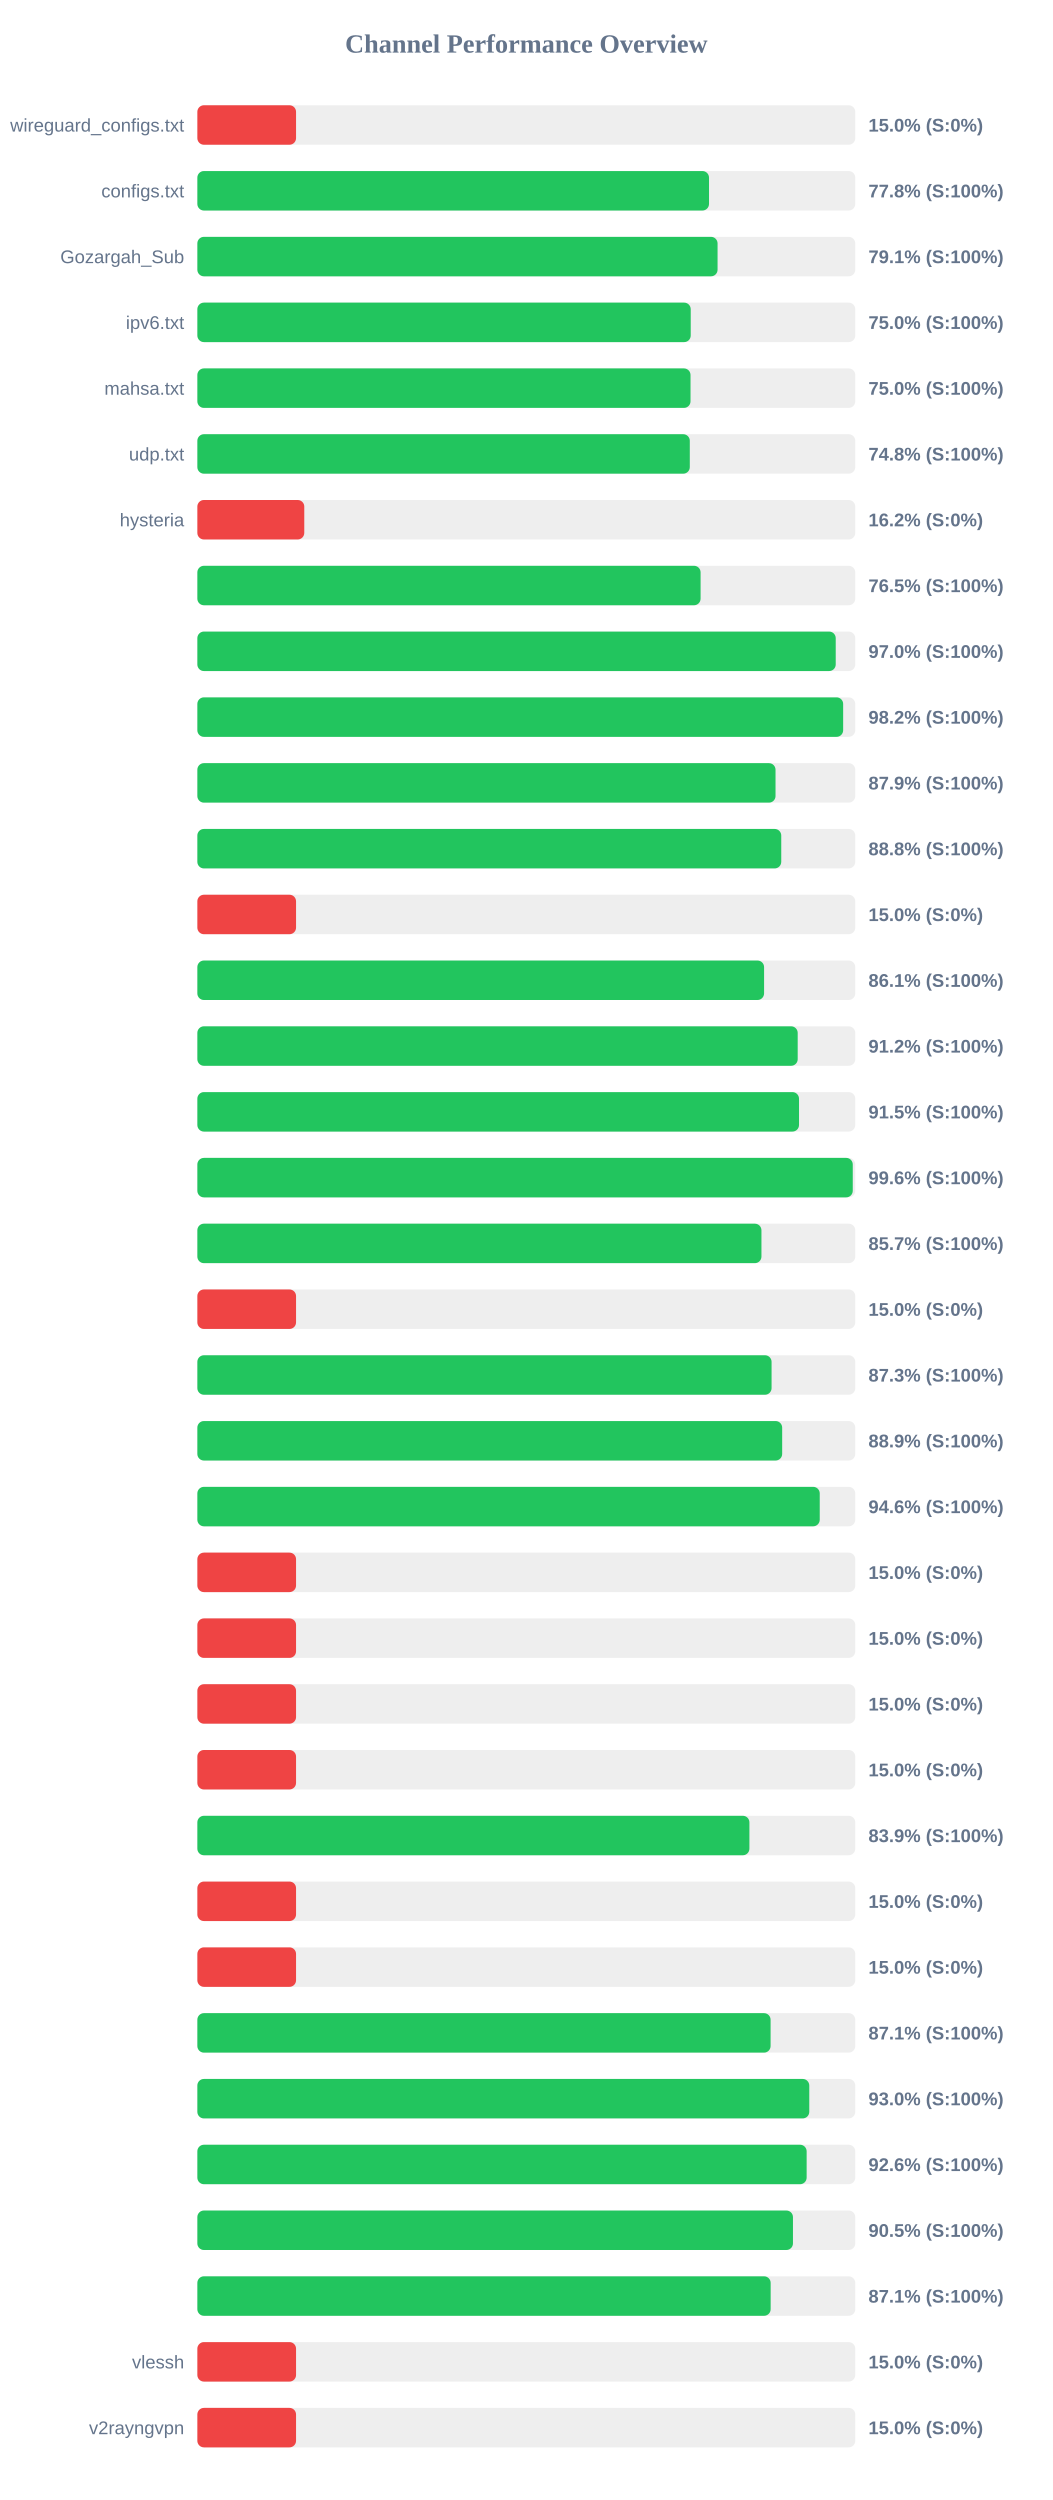
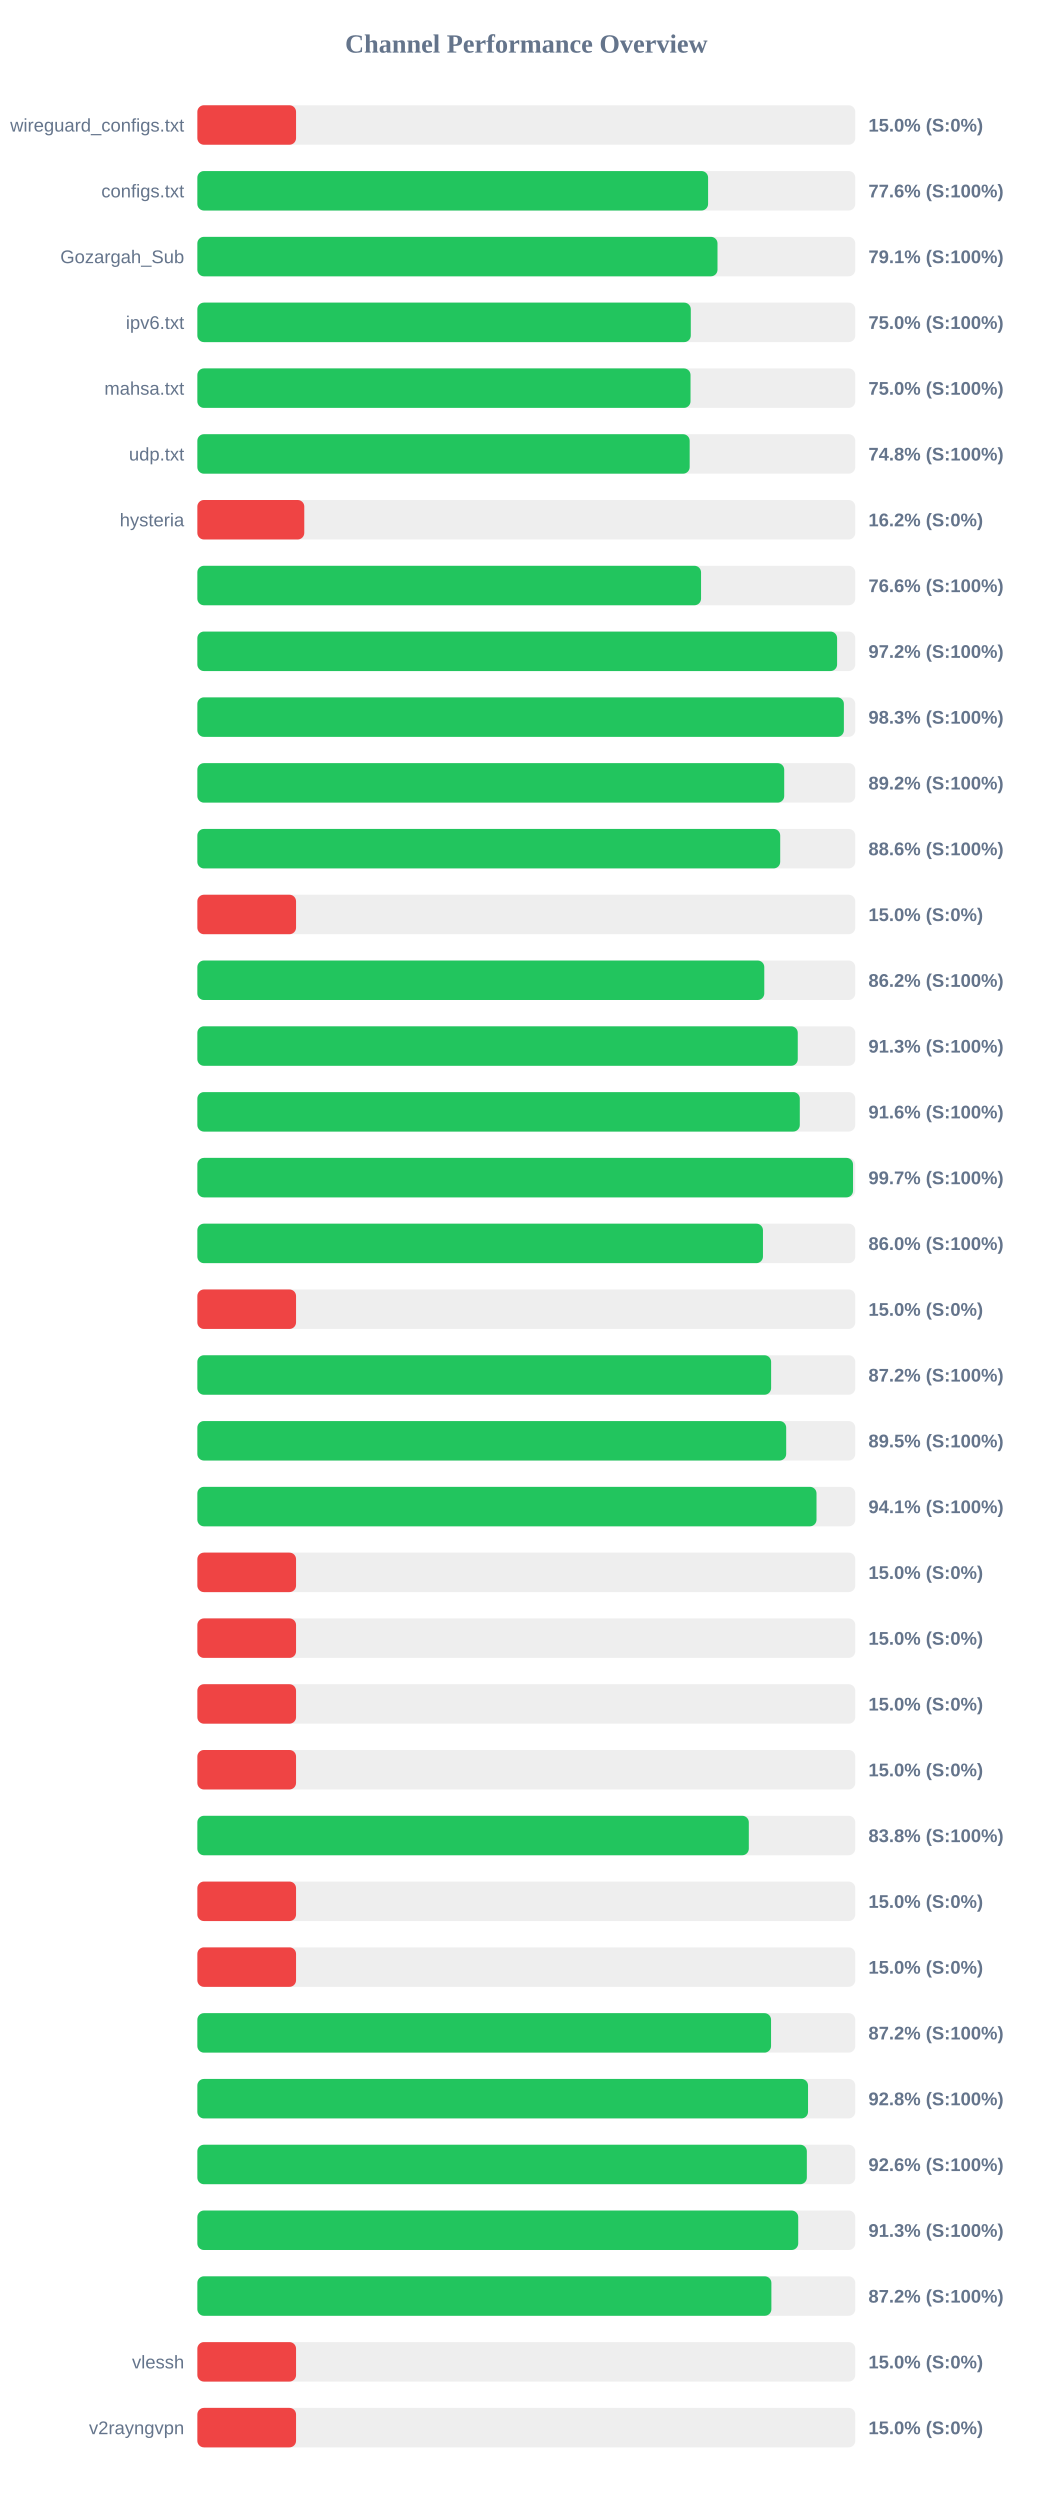
<svg xmlns="http://www.w3.org/2000/svg" width="800" height="1900" version="1.1">
  <style>
        .row { font: 14px Arial; fill: #64748b; }
        .score { font: bold 14px Arial; fill: #64748b; }
    </style>
  <text x="400" y="40" text-anchor="middle" font-size="20px" font-weight="bold" fill="#64748b">Channel Performance Overview</text>
  <rect x="150" y="80" width="500" height="30" fill="#eee" rx="5" />
  <rect x="150" y="80" width="75.0" height="30" fill="#ef4444" rx="5" />
  <text x="140" y="100" text-anchor="end" class="row">wireguard_configs.txt</text>
  <text x="660" y="100" text-anchor="start" class="score">15.0% (S:0%)</text>
  <rect x="150" y="130" width="500" height="30" fill="#eee" rx="5" />
-   <rect x="150" y="130" width="388.85" height="30" fill="#22c55e" rx="5" />
+   <rect x="150" y="130" width="388.15" height="30" fill="#22c55e" rx="5" />
  <text x="140" y="150" text-anchor="end" class="row">configs.txt</text>
-   <text x="660" y="150" text-anchor="start" class="score">77.8% (S:100%)</text>
+   <text x="660" y="150" text-anchor="start" class="score">77.6% (S:100%)</text>
  <rect x="150" y="180" width="500" height="30" fill="#eee" rx="5" />
-   <rect x="150" y="180" width="395.35" height="30" fill="#22c55e" rx="5" />
+   <rect x="150" y="180" width="395.3" height="30" fill="#22c55e" rx="5" />
  <text x="140" y="200" text-anchor="end" class="row">Gozargah_Sub</text>
  <text x="660" y="200" text-anchor="start" class="score">79.1% (S:100%)</text>
  <rect x="150" y="230" width="500" height="30" fill="#eee" rx="5" />
-   <rect x="150" y="230" width="374.95" height="30" fill="#22c55e" rx="5" />
+   <rect x="150" y="230" width="375.0" height="30" fill="#22c55e" rx="5" />
  <text x="140" y="250" text-anchor="end" class="row">ipv6.txt</text>
  <text x="660" y="250" text-anchor="start" class="score">75.0% (S:100%)</text>
  <rect x="150" y="280" width="500" height="30" fill="#eee" rx="5" />
  <rect x="150" y="280" width="374.8" height="30" fill="#22c55e" rx="5" />
  <text x="140" y="300" text-anchor="end" class="row">mahsa.txt</text>
  <text x="660" y="300" text-anchor="start" class="score">75.0% (S:100%)</text>
  <rect x="150" y="330" width="500" height="30" fill="#eee" rx="5" />
-   <rect x="150" y="330" width="374.25" height="30" fill="#22c55e" rx="5" />
+   <rect x="150" y="330" width="374.15" height="30" fill="#22c55e" rx="5" />
  <text x="140" y="350" text-anchor="end" class="row">udp.txt</text>
  <text x="660" y="350" text-anchor="start" class="score">74.8% (S:100%)</text>
  <rect x="150" y="380" width="500" height="30" fill="#eee" rx="5" />
  <rect x="150" y="380" width="81.25" height="30" fill="#ef4444" rx="5" />
  <text x="140" y="400" text-anchor="end" class="row">hysteria</text>
  <text x="660" y="400" text-anchor="start" class="score">16.2% (S:0%)</text>
  <rect x="150" y="430" width="500" height="30" fill="#eee" rx="5" />
-   <rect x="150" y="430" width="382.45" height="30" fill="#22c55e" rx="5" />
+   <rect x="150" y="430" width="382.8" height="30" fill="#22c55e" rx="5" />
  <text x="140" y="450" text-anchor="end" class="row" />
-   <text x="660" y="450" text-anchor="start" class="score">76.5% (S:100%)</text>
+   <text x="660" y="450" text-anchor="start" class="score">76.6% (S:100%)</text>
  <rect x="150" y="480" width="500" height="30" fill="#eee" rx="5" />
-   <rect x="150" y="480" width="485.15" height="30" fill="#22c55e" rx="5" />
+   <rect x="150" y="480" width="486.2" height="30" fill="#22c55e" rx="5" />
  <text x="140" y="500" text-anchor="end" class="row" />
-   <text x="660" y="500" text-anchor="start" class="score">97.0% (S:100%)</text>
+   <text x="660" y="500" text-anchor="start" class="score">97.2% (S:100%)</text>
  <rect x="150" y="530" width="500" height="30" fill="#eee" rx="5" />
-   <rect x="150" y="530" width="490.8" height="30" fill="#22c55e" rx="5" />
+   <rect x="150" y="530" width="491.35" height="30" fill="#22c55e" rx="5" />
  <text x="140" y="550" text-anchor="end" class="row" />
-   <text x="660" y="550" text-anchor="start" class="score">98.2% (S:100%)</text>
+   <text x="660" y="550" text-anchor="start" class="score">98.3% (S:100%)</text>
  <rect x="150" y="580" width="500" height="30" fill="#eee" rx="5" />
-   <rect x="150" y="580" width="439.4" height="30" fill="#22c55e" rx="5" />
+   <rect x="150" y="580" width="446.0" height="30" fill="#22c55e" rx="5" />
  <text x="140" y="600" text-anchor="end" class="row" />
-   <text x="660" y="600" text-anchor="start" class="score">87.9% (S:100%)</text>
+   <text x="660" y="600" text-anchor="start" class="score">89.2% (S:100%)</text>
  <rect x="150" y="630" width="500" height="30" fill="#eee" rx="5" />
-   <rect x="150" y="630" width="443.75" height="30" fill="#22c55e" rx="5" />
+   <rect x="150" y="630" width="442.95" height="30" fill="#22c55e" rx="5" />
  <text x="140" y="650" text-anchor="end" class="row" />
-   <text x="660" y="650" text-anchor="start" class="score">88.8% (S:100%)</text>
+   <text x="660" y="650" text-anchor="start" class="score">88.6% (S:100%)</text>
  <rect x="150" y="680" width="500" height="30" fill="#eee" rx="5" />
  <rect x="150" y="680" width="75.0" height="30" fill="#ef4444" rx="5" />
  <text x="140" y="700" text-anchor="end" class="row" />
  <text x="660" y="700" text-anchor="start" class="score">15.0% (S:0%)</text>
  <rect x="150" y="730" width="500" height="30" fill="#eee" rx="5" />
-   <rect x="150" y="730" width="430.7" height="30" fill="#22c55e" rx="5" />
+   <rect x="150" y="730" width="430.85" height="30" fill="#22c55e" rx="5" />
  <text x="140" y="750" text-anchor="end" class="row" />
-   <text x="660" y="750" text-anchor="start" class="score">86.1% (S:100%)</text>
+   <text x="660" y="750" text-anchor="start" class="score">86.2% (S:100%)</text>
  <rect x="150" y="780" width="500" height="30" fill="#eee" rx="5" />
-   <rect x="150" y="780" width="456.25" height="30" fill="#22c55e" rx="5" />
+   <rect x="150" y="780" width="456.3" height="30" fill="#22c55e" rx="5" />
  <text x="140" y="800" text-anchor="end" class="row" />
-   <text x="660" y="800" text-anchor="start" class="score">91.2% (S:100%)</text>
+   <text x="660" y="800" text-anchor="start" class="score">91.3% (S:100%)</text>
  <rect x="150" y="830" width="500" height="30" fill="#eee" rx="5" />
-   <rect x="150" y="830" width="457.25" height="30" fill="#22c55e" rx="5" />
+   <rect x="150" y="830" width="457.85" height="30" fill="#22c55e" rx="5" />
  <text x="140" y="850" text-anchor="end" class="row" />
-   <text x="660" y="850" text-anchor="start" class="score">91.5% (S:100%)</text>
+   <text x="660" y="850" text-anchor="start" class="score">91.6% (S:100%)</text>
  <rect x="150" y="880" width="500" height="30" fill="#eee" rx="5" />
-   <rect x="150" y="880" width="498.1" height="30" fill="#22c55e" rx="5" />
+   <rect x="150" y="880" width="498.3" height="30" fill="#22c55e" rx="5" />
  <text x="140" y="900" text-anchor="end" class="row" />
-   <text x="660" y="900" text-anchor="start" class="score">99.6% (S:100%)</text>
+   <text x="660" y="900" text-anchor="start" class="score">99.7% (S:100%)</text>
  <rect x="150" y="930" width="500" height="30" fill="#eee" rx="5" />
-   <rect x="150" y="930" width="428.7" height="30" fill="#22c55e" rx="5" />
+   <rect x="150" y="930" width="429.85" height="30" fill="#22c55e" rx="5" />
  <text x="140" y="950" text-anchor="end" class="row" />
-   <text x="660" y="950" text-anchor="start" class="score">85.7% (S:100%)</text>
+   <text x="660" y="950" text-anchor="start" class="score">86.0% (S:100%)</text>
  <rect x="150" y="980" width="500" height="30" fill="#eee" rx="5" />
  <rect x="150" y="980" width="75.0" height="30" fill="#ef4444" rx="5" />
  <text x="140" y="1000" text-anchor="end" class="row" />
  <text x="660" y="1000" text-anchor="start" class="score">15.0% (S:0%)</text>
  <rect x="150" y="1030" width="500" height="30" fill="#eee" rx="5" />
-   <rect x="150" y="1030" width="436.4" height="30" fill="#22c55e" rx="5" />
+   <rect x="150" y="1030" width="436.05" height="30" fill="#22c55e" rx="5" />
  <text x="140" y="1050" text-anchor="end" class="row" />
-   <text x="660" y="1050" text-anchor="start" class="score">87.3% (S:100%)</text>
+   <text x="660" y="1050" text-anchor="start" class="score">87.2% (S:100%)</text>
  <rect x="150" y="1080" width="500" height="30" fill="#eee" rx="5" />
-   <rect x="150" y="1080" width="444.45" height="30" fill="#22c55e" rx="5" />
+   <rect x="150" y="1080" width="447.5" height="30" fill="#22c55e" rx="5" />
  <text x="140" y="1100" text-anchor="end" class="row" />
-   <text x="660" y="1100" text-anchor="start" class="score">88.9% (S:100%)</text>
+   <text x="660" y="1100" text-anchor="start" class="score">89.5% (S:100%)</text>
  <rect x="150" y="1130" width="500" height="30" fill="#eee" rx="5" />
-   <rect x="150" y="1130" width="473.0" height="30" fill="#22c55e" rx="5" />
+   <rect x="150" y="1130" width="470.55" height="30" fill="#22c55e" rx="5" />
  <text x="140" y="1150" text-anchor="end" class="row" />
-   <text x="660" y="1150" text-anchor="start" class="score">94.6% (S:100%)</text>
+   <text x="660" y="1150" text-anchor="start" class="score">94.1% (S:100%)</text>
  <rect x="150" y="1180" width="500" height="30" fill="#eee" rx="5" />
  <rect x="150" y="1180" width="75.0" height="30" fill="#ef4444" rx="5" />
  <text x="140" y="1200" text-anchor="end" class="row" />
  <text x="660" y="1200" text-anchor="start" class="score">15.0% (S:0%)</text>
  <rect x="150" y="1230" width="500" height="30" fill="#eee" rx="5" />
  <rect x="150" y="1230" width="75.0" height="30" fill="#ef4444" rx="5" />
  <text x="140" y="1250" text-anchor="end" class="row" />
  <text x="660" y="1250" text-anchor="start" class="score">15.0% (S:0%)</text>
  <rect x="150" y="1280" width="500" height="30" fill="#eee" rx="5" />
  <rect x="150" y="1280" width="75.0" height="30" fill="#ef4444" rx="5" />
  <text x="140" y="1300" text-anchor="end" class="row" />
  <text x="660" y="1300" text-anchor="start" class="score">15.0% (S:0%)</text>
  <rect x="150" y="1330" width="500" height="30" fill="#eee" rx="5" />
  <rect x="150" y="1330" width="75.0" height="30" fill="#ef4444" rx="5" />
  <text x="140" y="1350" text-anchor="end" class="row" />
  <text x="660" y="1350" text-anchor="start" class="score">15.0% (S:0%)</text>
  <rect x="150" y="1380" width="500" height="30" fill="#eee" rx="5" />
-   <rect x="150" y="1380" width="419.55" height="30" fill="#22c55e" rx="5" />
+   <rect x="150" y="1380" width="419.1" height="30" fill="#22c55e" rx="5" />
  <text x="140" y="1400" text-anchor="end" class="row" />
-   <text x="660" y="1400" text-anchor="start" class="score">83.9% (S:100%)</text>
+   <text x="660" y="1400" text-anchor="start" class="score">83.8% (S:100%)</text>
  <rect x="150" y="1430" width="500" height="30" fill="#eee" rx="5" />
  <rect x="150" y="1430" width="75.0" height="30" fill="#ef4444" rx="5" />
  <text x="140" y="1450" text-anchor="end" class="row" />
  <text x="660" y="1450" text-anchor="start" class="score">15.0% (S:0%)</text>
  <rect x="150" y="1480" width="500" height="30" fill="#eee" rx="5" />
  <rect x="150" y="1480" width="75.0" height="30" fill="#ef4444" rx="5" />
  <text x="140" y="1500" text-anchor="end" class="row" />
  <text x="660" y="1500" text-anchor="start" class="score">15.0% (S:0%)</text>
  <rect x="150" y="1530" width="500" height="30" fill="#eee" rx="5" />
-   <rect x="150" y="1530" width="435.65" height="30" fill="#22c55e" rx="5" />
+   <rect x="150" y="1530" width="436.0" height="30" fill="#22c55e" rx="5" />
  <text x="140" y="1550" text-anchor="end" class="row" />
-   <text x="660" y="1550" text-anchor="start" class="score">87.1% (S:100%)</text>
+   <text x="660" y="1550" text-anchor="start" class="score">87.2% (S:100%)</text>
  <rect x="150" y="1580" width="500" height="30" fill="#eee" rx="5" />
-   <rect x="150" y="1580" width="465.05" height="30" fill="#22c55e" rx="5" />
+   <rect x="150" y="1580" width="464.1" height="30" fill="#22c55e" rx="5" />
  <text x="140" y="1600" text-anchor="end" class="row" />
-   <text x="660" y="1600" text-anchor="start" class="score">93.0% (S:100%)</text>
+   <text x="660" y="1600" text-anchor="start" class="score">92.8% (S:100%)</text>
  <rect x="150" y="1630" width="500" height="30" fill="#eee" rx="5" />
-   <rect x="150" y="1630" width="463.05" height="30" fill="#22c55e" rx="5" />
+   <rect x="150" y="1630" width="463.2" height="30" fill="#22c55e" rx="5" />
  <text x="140" y="1650" text-anchor="end" class="row" />
  <text x="660" y="1650" text-anchor="start" class="score">92.6% (S:100%)</text>
  <rect x="150" y="1680" width="500" height="30" fill="#eee" rx="5" />
-   <rect x="150" y="1680" width="452.65" height="30" fill="#22c55e" rx="5" />
+   <rect x="150" y="1680" width="456.65" height="30" fill="#22c55e" rx="5" />
  <text x="140" y="1700" text-anchor="end" class="row" />
-   <text x="660" y="1700" text-anchor="start" class="score">90.5% (S:100%)</text>
+   <text x="660" y="1700" text-anchor="start" class="score">91.3% (S:100%)</text>
  <rect x="150" y="1730" width="500" height="30" fill="#eee" rx="5" />
-   <rect x="150" y="1730" width="435.7" height="30" fill="#22c55e" rx="5" />
+   <rect x="150" y="1730" width="436.25" height="30" fill="#22c55e" rx="5" />
  <text x="140" y="1750" text-anchor="end" class="row" />
-   <text x="660" y="1750" text-anchor="start" class="score">87.1% (S:100%)</text>
+   <text x="660" y="1750" text-anchor="start" class="score">87.2% (S:100%)</text>
  <rect x="150" y="1780" width="500" height="30" fill="#eee" rx="5" />
  <rect x="150" y="1780" width="75.0" height="30" fill="#ef4444" rx="5" />
  <text x="140" y="1800" text-anchor="end" class="row">vlessh</text>
  <text x="660" y="1800" text-anchor="start" class="score">15.0% (S:0%)</text>
  <rect x="150" y="1830" width="500" height="30" fill="#eee" rx="5" />
  <rect x="150" y="1830" width="75.0" height="30" fill="#ef4444" rx="5" />
  <text x="140" y="1850" text-anchor="end" class="row">v2rayngvpn</text>
  <text x="660" y="1850" text-anchor="start" class="score">15.0% (S:0%)</text>
</svg>
